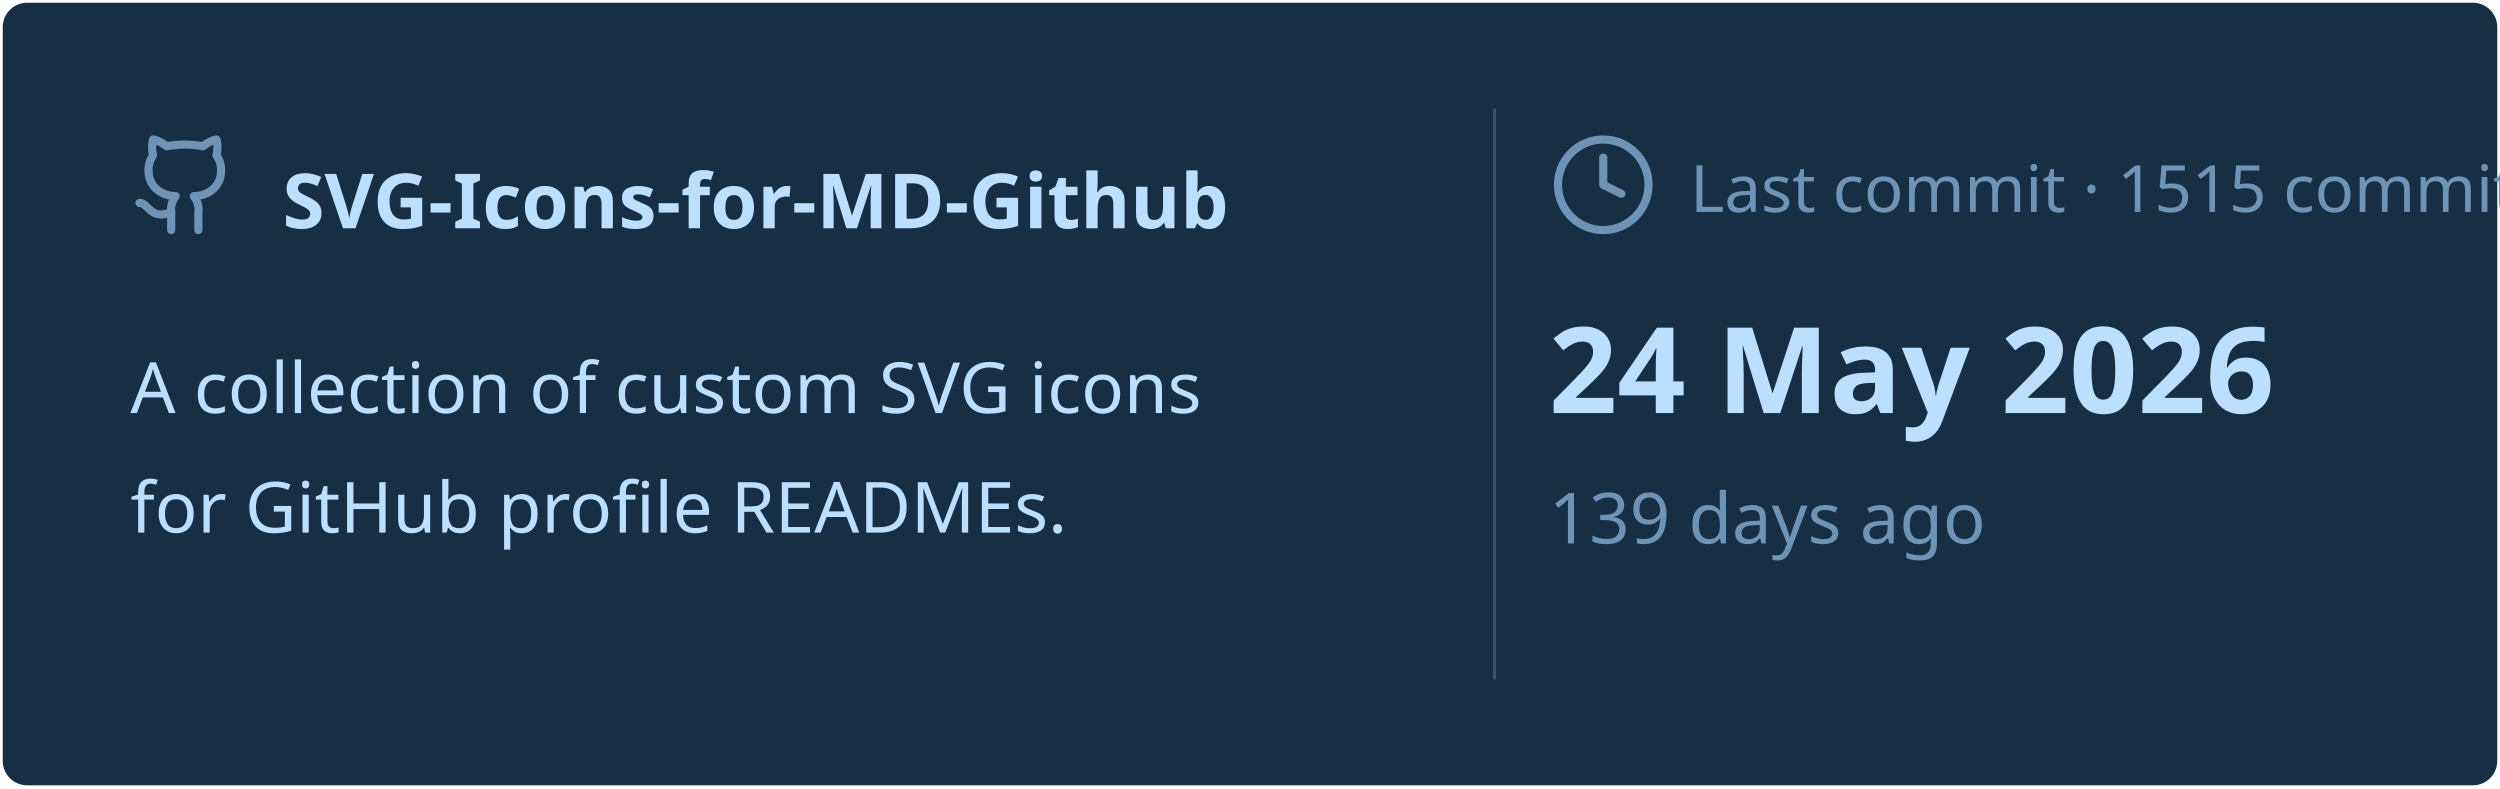
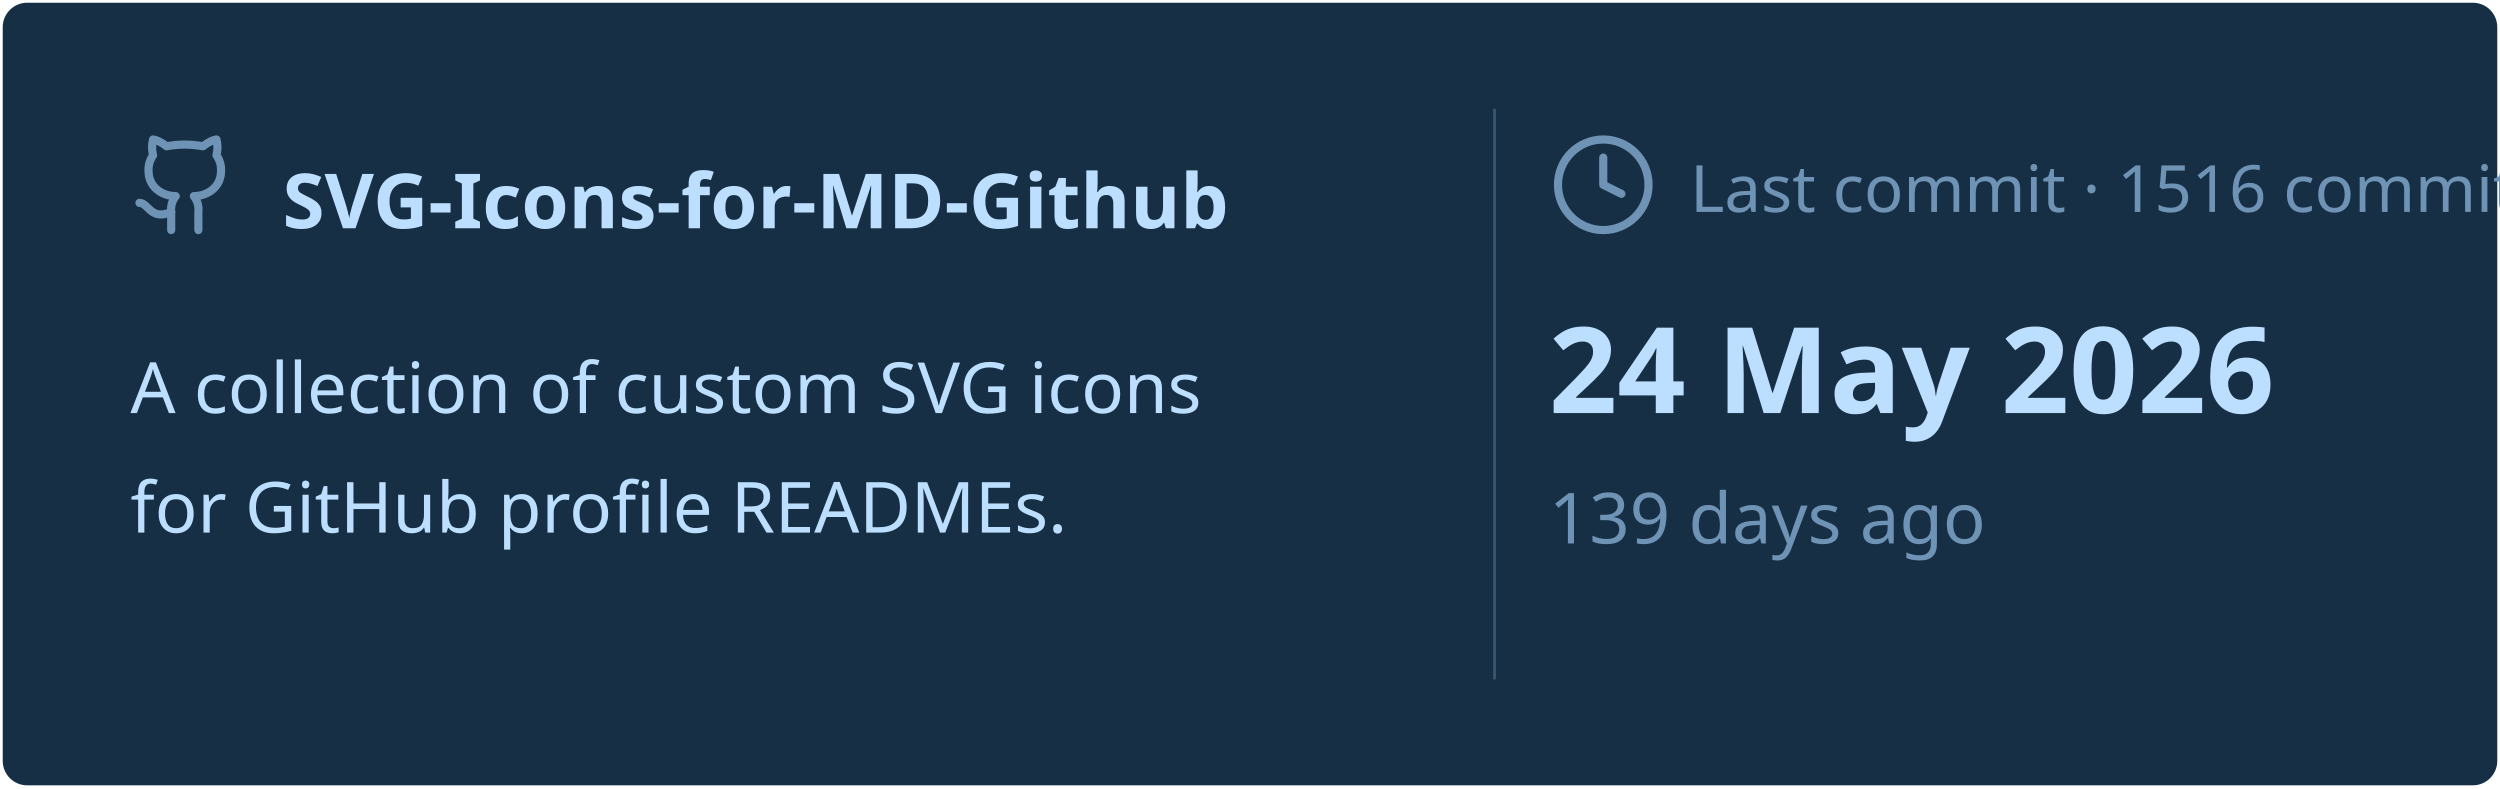
<svg xmlns="http://www.w3.org/2000/svg" viewBox="0 0 460 145" width="460px" height="145px">
  <rect stroke="#000000" stroke-opacity="0" fill="#172F45" rx="4.5" x="0.5" y="0.5" width="459" height="144" />
  <g transform="translate(24, 42)">
    <svg x="0" y="-18" width="20" height="20" viewBox="0 0 24 24" fill="none" stroke="#6E93B5" stroke-width="1.8" stroke-linecap="round" stroke-linejoin="round">
      <path d="M15 22v-4a4.8 4.8 0 0 0-1-3.5c3 0 6-2 6-5.5.08-1.25-.27-2.48-1-3.5.28-1.15.28-2.35 0-3.5 0 0-1 0-3 1.5-2.64-.5-5.36-.5-8 0C6 2 5 2 5 2c-.3 1.15-.3 2.35 0 3.5A5.403 5.403 0 0 0 4 9c0 3.5 3 5.5 6 5.5-.39.49-.68 1.05-.85 1.65-.17.6-.22 1.23-.15 1.85v4" />
      <path d="M9 18c-4.51 2-5-2-7-2" />
    </svg>
    <text x="28" y="0" font-family="&quot;Segoe UI&quot;, Ubuntu, sans-serif" font-size="14" font-weight="700" fill="#BDDFFF">SVG-Icons-for-MD-Github</text>
  </g>
  <text x="24" y="76" font-family="&quot;Segoe UI&quot;, Ubuntu, sans-serif" font-size="13" font-weight="400" fill="#BDDFFF">A collection of custom SVG icons</text>
  <text x="24" y="98" font-family="&quot;Segoe UI&quot;, Ubuntu, sans-serif" font-size="13" font-weight="400" fill="#BDDFFF">for GitHub profile READMEs.</text>
  <line x1="275" y1="20" x2="275" y2="125" stroke="#6E93B5" stroke-width="0.5" stroke-opacity="0.4" />
  <svg x="285" y="24" width="20" height="20" viewBox="0 0 24 24" fill="none" stroke="#6E93B5" stroke-width="1.8" stroke-linecap="round" stroke-linejoin="round">
    <circle cx="12" cy="12" r="10" />
    <polyline points="12 6 12 12 16 14" />
  </svg>
-   <text x="311" y="39" font-family="&quot;Segoe UI&quot;, Ubuntu, sans-serif" font-size="12" font-weight="400" fill="#6E93B5">Last commit · 1515 commits</text>
+   <text x="311" y="39" font-family="&quot;Segoe UI&quot;, Ubuntu, sans-serif" font-size="12" font-weight="400" fill="#6E93B5">Last commit · 1516 commits</text>
  <text x="285" y="76" font-family="&quot;Segoe UI&quot;, Ubuntu, sans-serif" font-size="22" font-weight="700" fill="#BDDFFF">24 May 2026</text>
  <text x="285" y="100" font-family="&quot;Segoe UI&quot;, Ubuntu, sans-serif" font-size="13" font-weight="400" fill="#6E93B5">139 days ago</text>
</svg>
